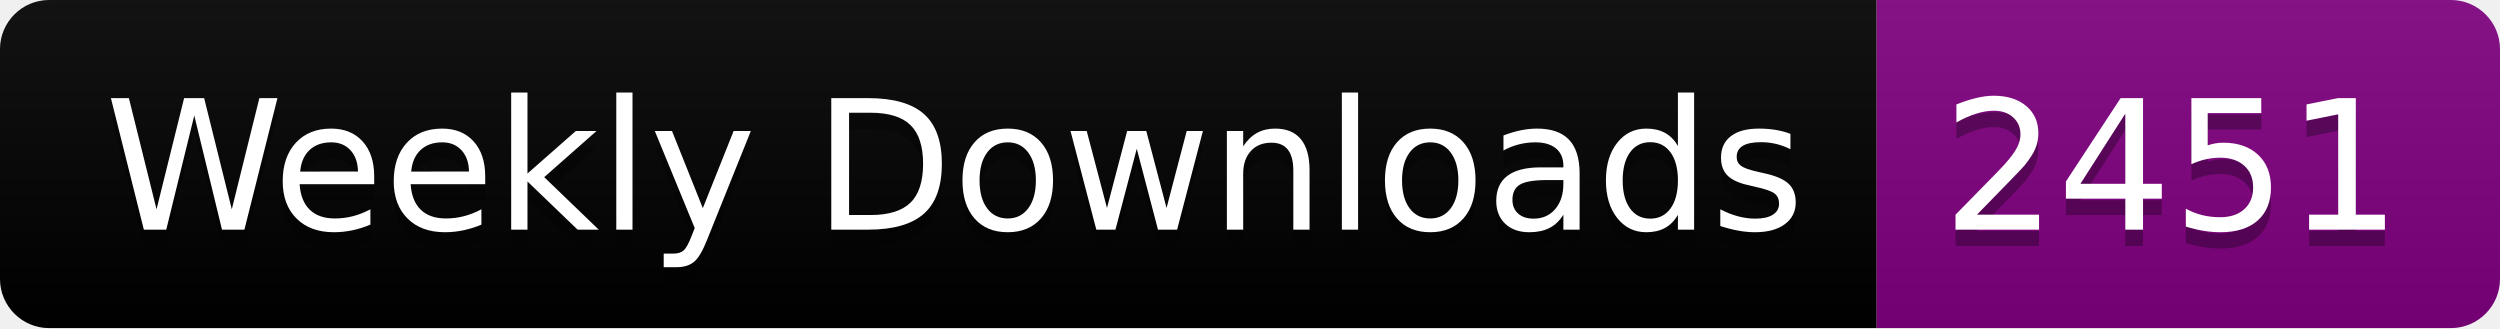
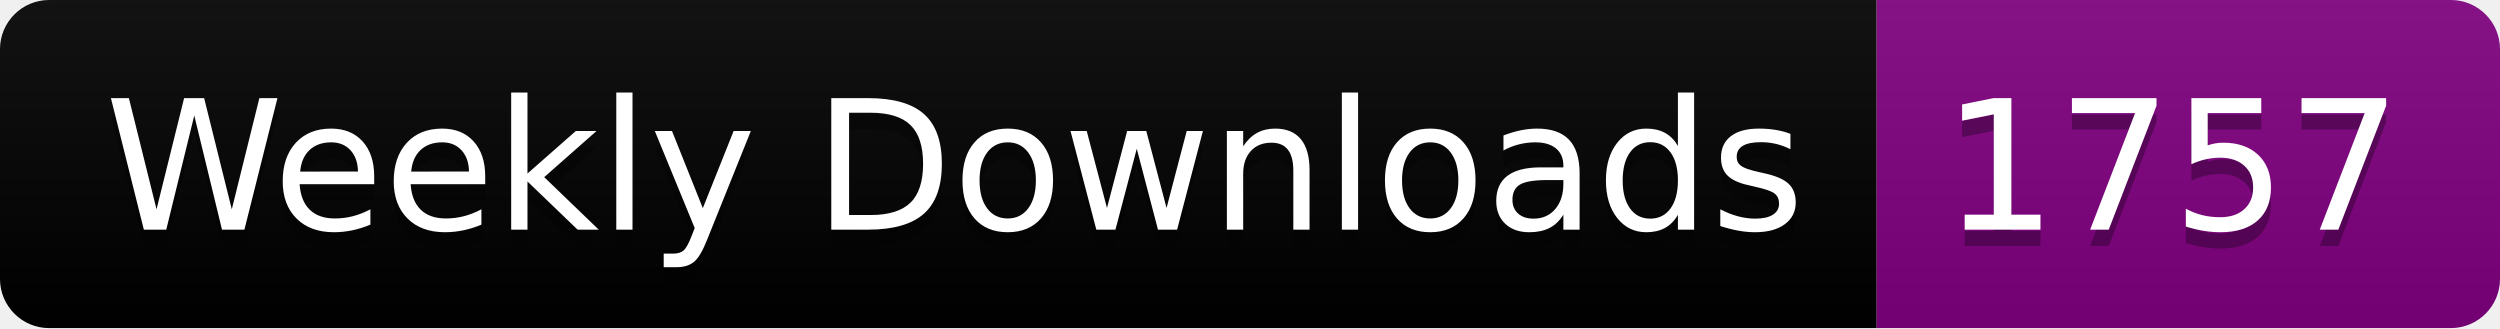
<svg xmlns="http://www.w3.org/2000/svg" width="152.4" height="20">
  <linearGradient id="smooth" x2="0" y2="100%">
    <stop offset="0" stop-color="#bbb" stop-opacity=".1" />
    <stop offset="1" stop-opacity=".1" />
  </linearGradient>
  <clipPath id="round">
    <rect width="152.4" height="20" rx="3" fill="#fff" />
  </clipPath>
  <g clip-path="url(#round)">
    <rect width="114.4" height="20" fill="black" />
    <rect x="114.4" width="38.0" height="20" fill="purple" />
    <rect width="152.4" height="20" fill="url(#smooth)" />
  </g>
  <g fill="#fff" text-anchor="middle" font-family="DejaVu Sans,Verdana,Geneva,sans-serif" font-size="110">
    <text x="582.0" y="150" fill="#010101" fill-opacity=".3" transform="scale(0.1)" textLength="1044.0" lengthAdjust="spacing">Weekly Downloads</text>
    <text x="582.0" y="140" transform="scale(0.1)" textLength="1044.0" lengthAdjust="spacing">Weekly Downloads</text>
-     <text x="1324.0" y="150" fill="#010101" fill-opacity=".3" transform="scale(0.1)" textLength="280.0" lengthAdjust="spacing">2451</text>
-     <text x="1324.0" y="140" transform="scale(0.1)" textLength="280.0" lengthAdjust="spacing">2451</text>
+     <text x="1324.0" y="150" fill="#010101" fill-opacity=".3" transform="scale(0.1)" textLength="280.0" lengthAdjust="spacing">1757</text>
+     <text x="1324.0" y="140" transform="scale(0.1)" textLength="280.0" lengthAdjust="spacing">1757</text>
  </g>
</svg>
